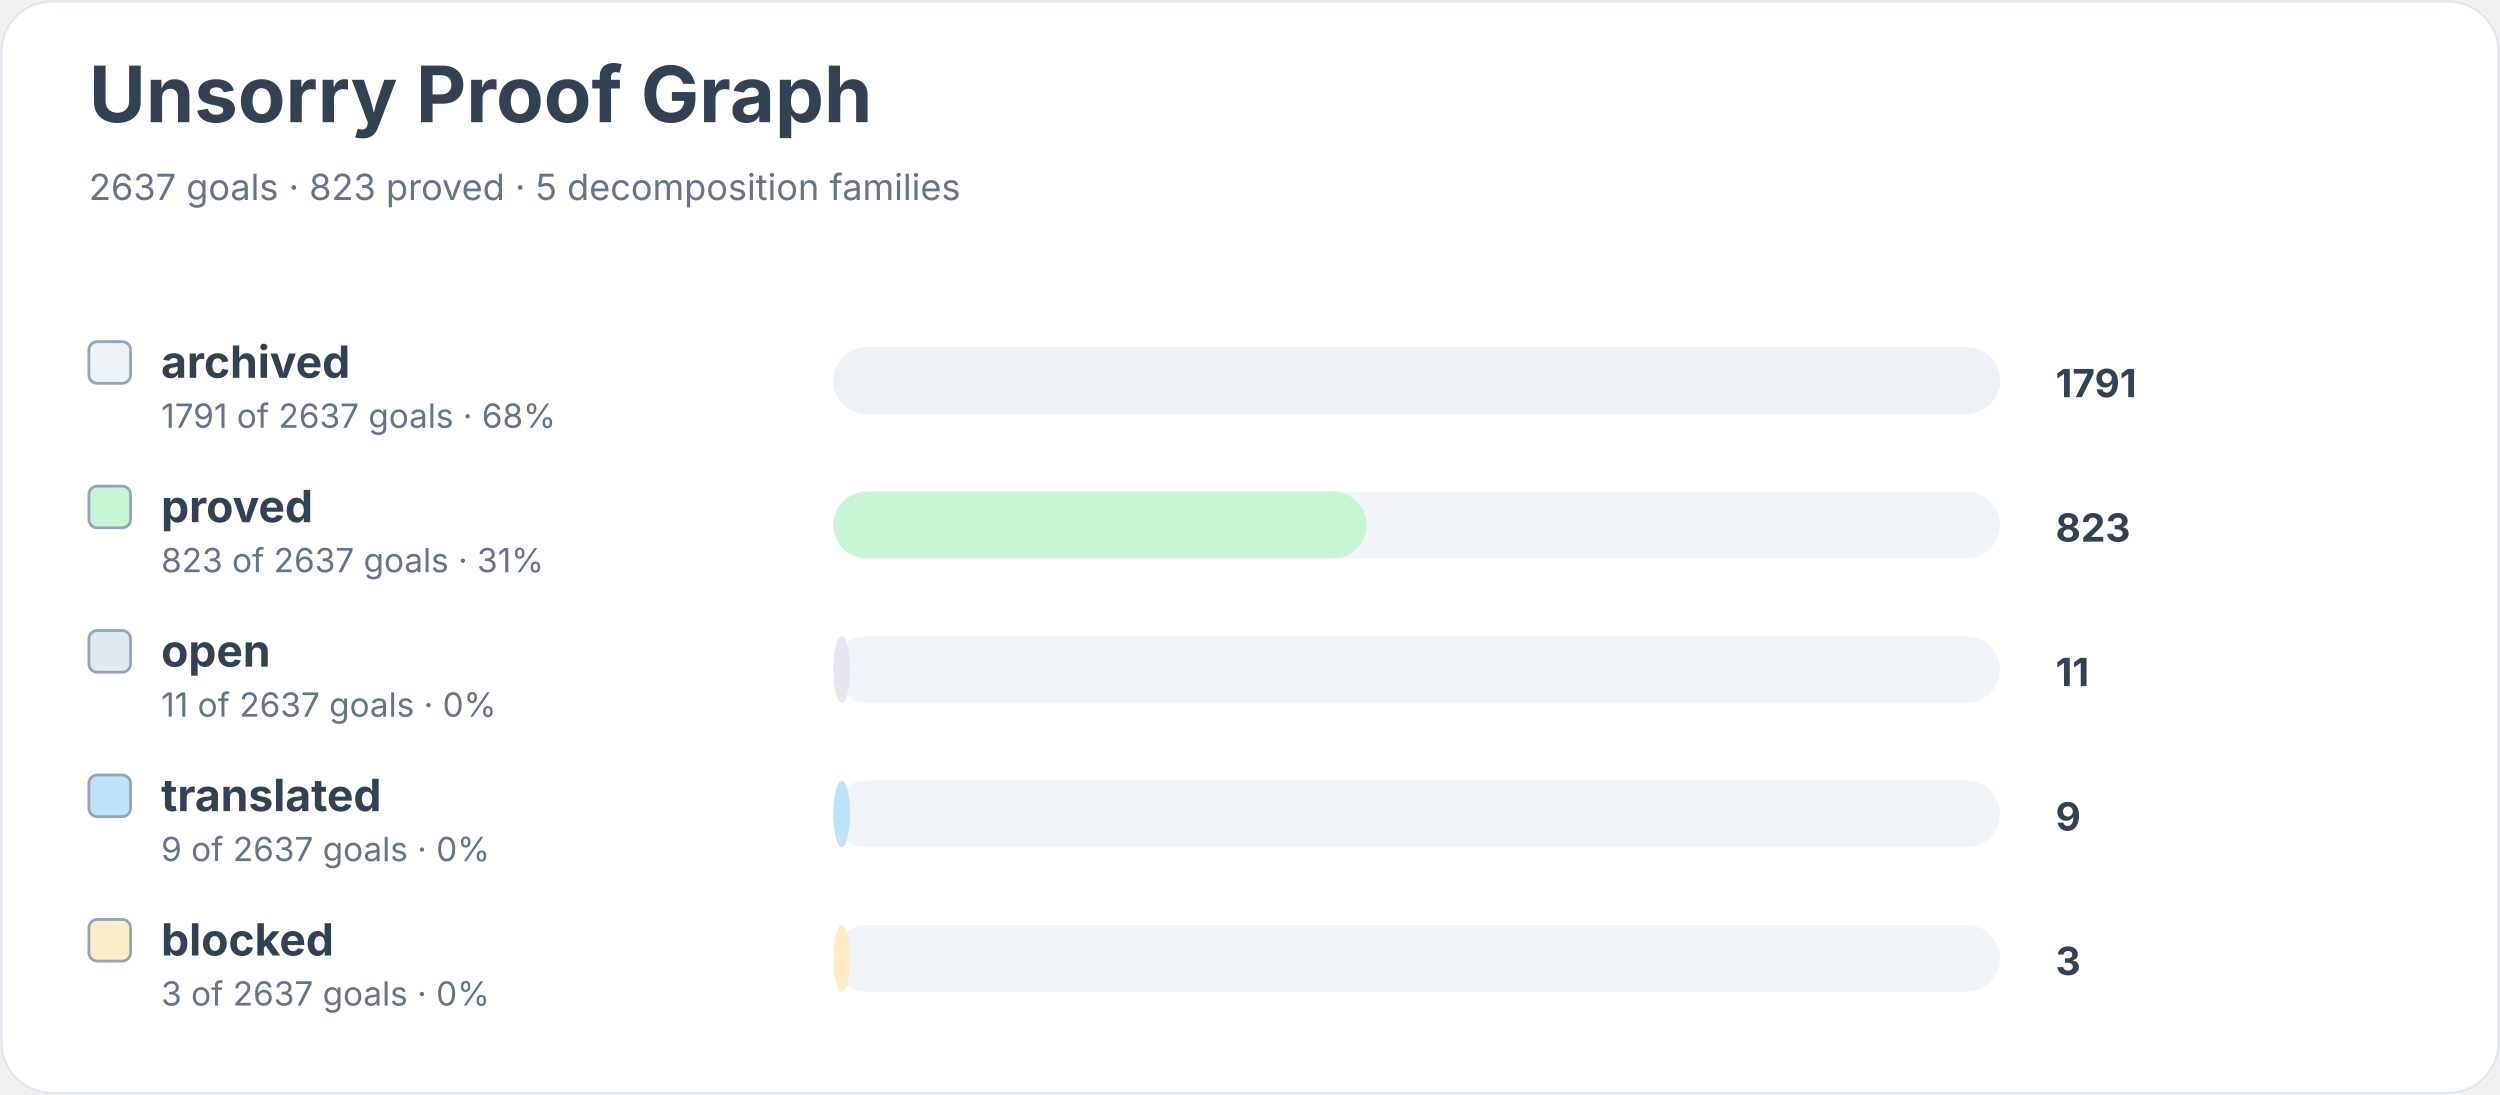
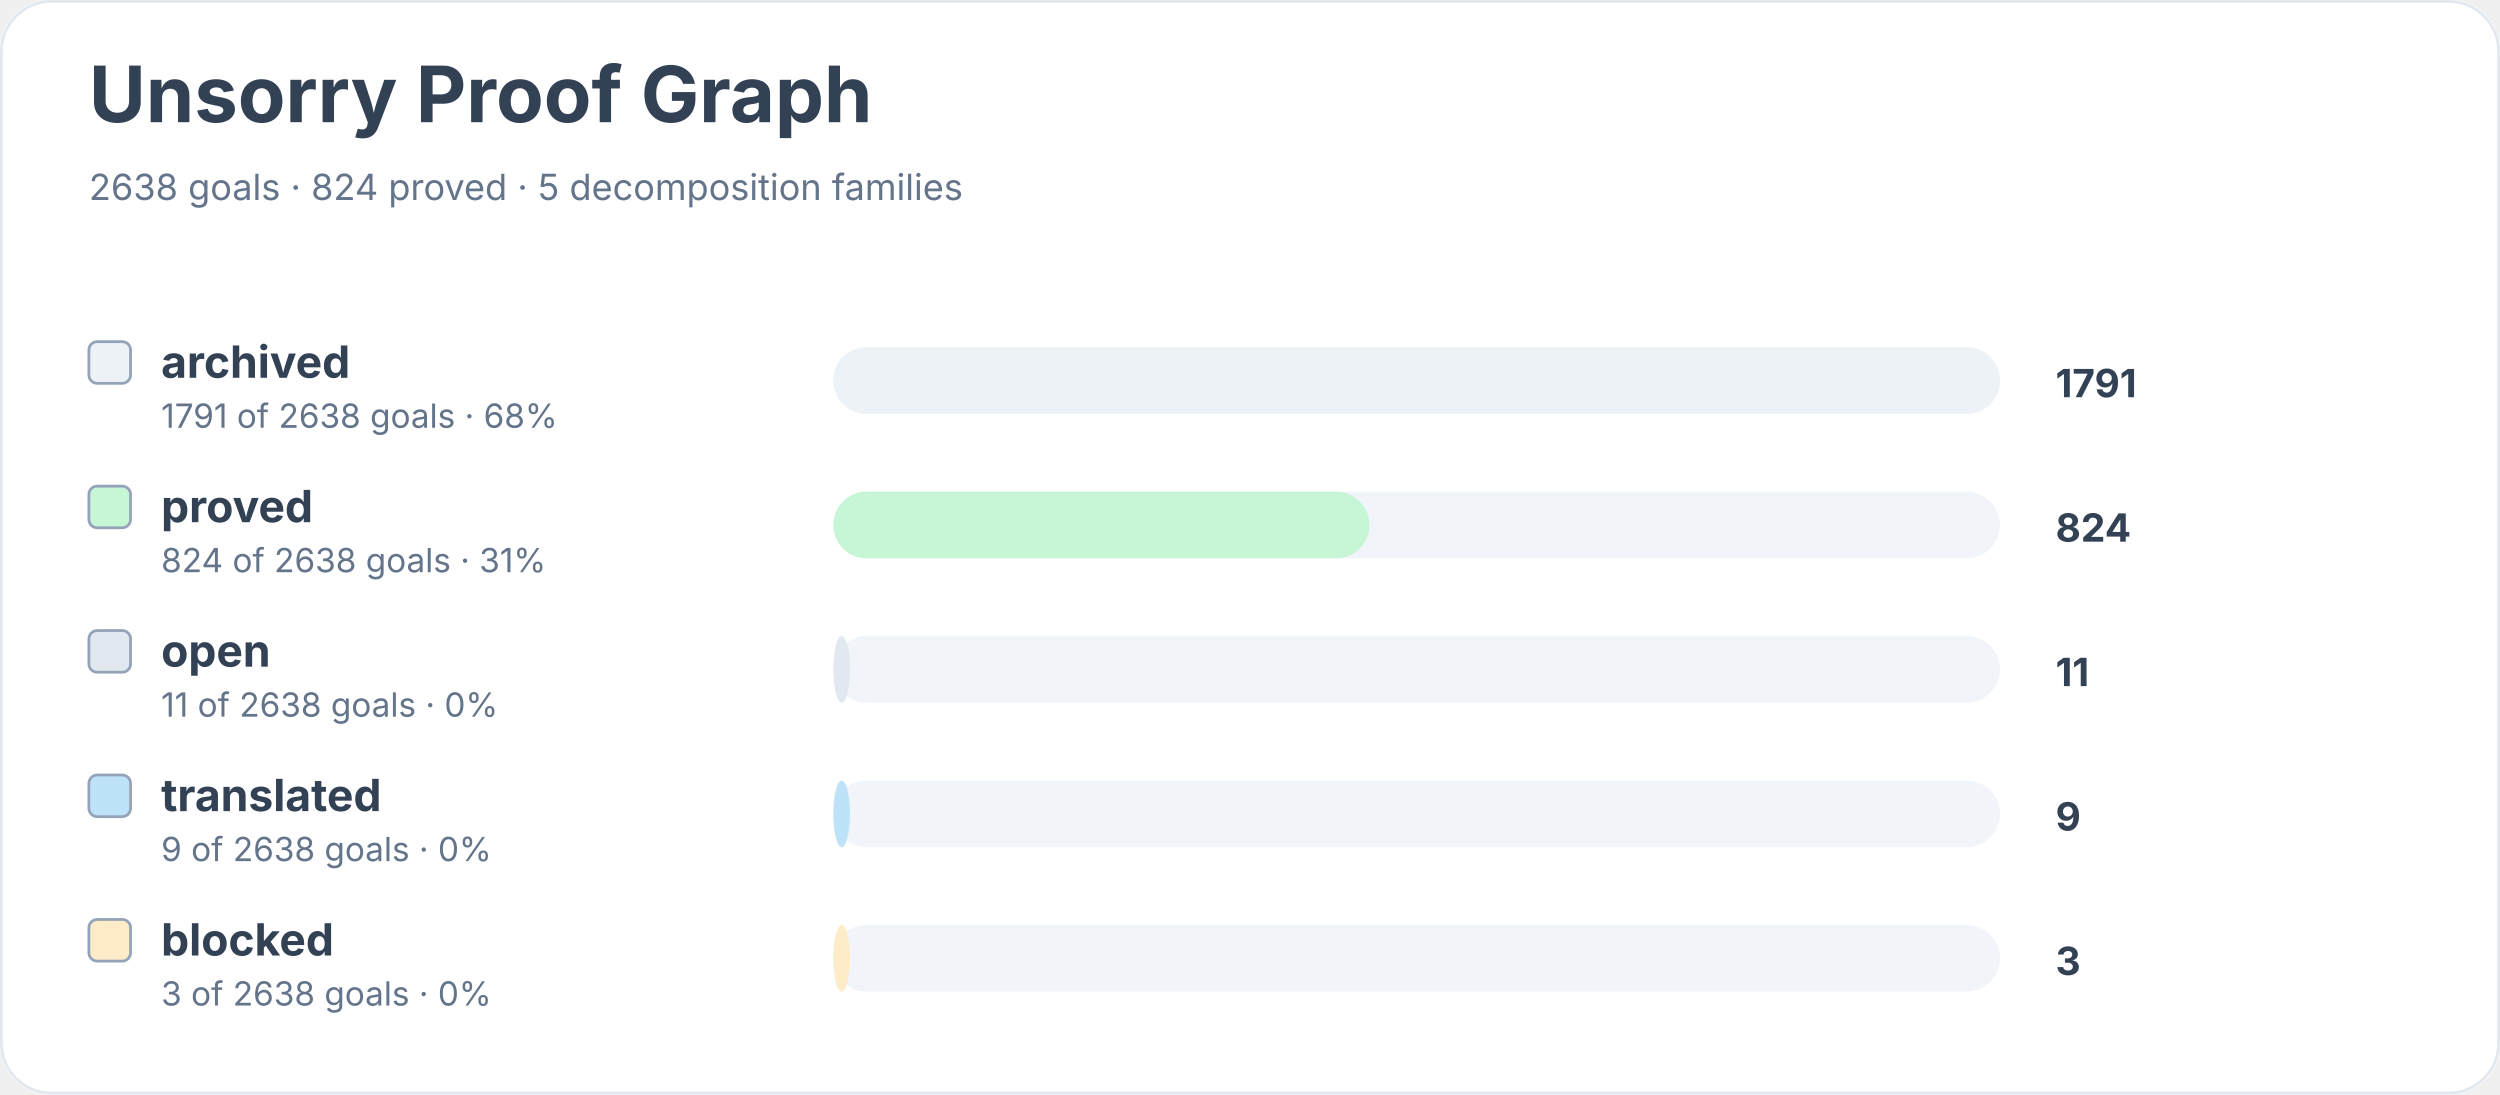
<svg xmlns="http://www.w3.org/2000/svg" width="900" height="394" viewBox="0 0 900 394" role="img" aria-labelledby="title desc">
  <rect width="900" height="100%" rx="18" fill="#ffffff" />
  <rect x="0.5" y="0.5" width="899" height="393" rx="18" fill="none" stroke="#e2e8f0" />
  <text x="32" y="44" font-family="Inter, system-ui, sans-serif" font-size="28" font-weight="700" fill="#334155">Unsorry Proof Graph</text>
-   <text x="32" y="72" font-family="Inter, system-ui, sans-serif" font-size="13" fill="#64748b">2637 goals · 823 proved · 5 decomposition families</text>
+   <text x="32" y="72" font-family="Inter, system-ui, sans-serif" font-size="13" fill="#64748b">2638 goals · 824 proved · 5 decomposition families</text>
  <rect x="32" y="123" width="15" height="15" rx="3" fill="#edf2f7" stroke="#94a3b8" />
  <text x="58" y="136" font-family="Inter, system-ui, sans-serif" font-size="16" font-weight="650" fill="#334155">archived</text>
-   <text x="58" y="154" font-family="Inter, system-ui, sans-serif" font-size="12" fill="#64748b">1791 of 2637 goals · 68%</text>
+   <text x="58" y="154" font-family="Inter, system-ui, sans-serif" font-size="12" fill="#64748b">1791 of 2638 goals · 68%</text>
  <rect x="300" y="125" width="420" height="24" rx="12" fill="#f1f5f9" />
  <rect x="300" y="125" width="420" height="24" rx="12" fill="#edf2f7" />
  <text x="740" y="143" font-family="Inter, system-ui, sans-serif" font-size="14" font-weight="700" fill="#334155">1791</text>
  <rect x="32" y="175" width="15" height="15" rx="3" fill="#c6f6d5" stroke="#94a3b8" />
  <text x="58" y="188" font-family="Inter, system-ui, sans-serif" font-size="16" font-weight="650" fill="#334155">proved</text>
-   <text x="58" y="206" font-family="Inter, system-ui, sans-serif" font-size="12" fill="#64748b">823 of 2637 goals · 31%</text>
+   <text x="58" y="206" font-family="Inter, system-ui, sans-serif" font-size="12" fill="#64748b">824 of 2638 goals · 31%</text>
  <rect x="300" y="177" width="420" height="24" rx="12" fill="#f1f5f9" />
-   <rect x="300" y="177" width="192" height="24" rx="12" fill="#c6f6d5" />
-   <text x="740" y="195" font-family="Inter, system-ui, sans-serif" font-size="14" font-weight="700" fill="#334155">823</text>
+   <rect x="300" y="177" width="193" height="24" rx="12" fill="#c6f6d5" />
+   <text x="740" y="195" font-family="Inter, system-ui, sans-serif" font-size="14" font-weight="700" fill="#334155">824</text>
  <rect x="32" y="227" width="15" height="15" rx="3" fill="#e2e8f0" stroke="#94a3b8" />
  <text x="58" y="240" font-family="Inter, system-ui, sans-serif" font-size="16" font-weight="650" fill="#334155">open</text>
-   <text x="58" y="258" font-family="Inter, system-ui, sans-serif" font-size="12" fill="#64748b">11 of 2637 goals · 0%</text>
+   <text x="58" y="258" font-family="Inter, system-ui, sans-serif" font-size="12" fill="#64748b">11 of 2638 goals · 0%</text>
  <rect x="300" y="229" width="420" height="24" rx="12" fill="#f1f5f9" />
  <rect x="300" y="229" width="6" height="24" rx="12" fill="#e2e8f0" />
  <text x="740" y="247" font-family="Inter, system-ui, sans-serif" font-size="14" font-weight="700" fill="#334155">11</text>
  <rect x="32" y="279" width="15" height="15" rx="3" fill="#bee3f8" stroke="#94a3b8" />
  <text x="58" y="292" font-family="Inter, system-ui, sans-serif" font-size="16" font-weight="650" fill="#334155">translated</text>
-   <text x="58" y="310" font-family="Inter, system-ui, sans-serif" font-size="12" fill="#64748b">9 of 2637 goals · 0%</text>
+   <text x="58" y="310" font-family="Inter, system-ui, sans-serif" font-size="12" fill="#64748b">9 of 2638 goals · 0%</text>
  <rect x="300" y="281" width="420" height="24" rx="12" fill="#f1f5f9" />
  <rect x="300" y="281" width="6" height="24" rx="12" fill="#bee3f8" />
  <text x="740" y="299" font-family="Inter, system-ui, sans-serif" font-size="14" font-weight="700" fill="#334155">9</text>
  <rect x="32" y="331" width="15" height="15" rx="3" fill="#feebc8" stroke="#94a3b8" />
  <text x="58" y="344" font-family="Inter, system-ui, sans-serif" font-size="16" font-weight="650" fill="#334155">blocked</text>
-   <text x="58" y="362" font-family="Inter, system-ui, sans-serif" font-size="12" fill="#64748b">3 of 2637 goals · 0%</text>
+   <text x="58" y="362" font-family="Inter, system-ui, sans-serif" font-size="12" fill="#64748b">3 of 2638 goals · 0%</text>
  <rect x="300" y="333" width="420" height="24" rx="12" fill="#f1f5f9" />
  <rect x="300" y="333" width="6" height="24" rx="12" fill="#feebc8" />
  <text x="740" y="351" font-family="Inter, system-ui, sans-serif" font-size="14" font-weight="700" fill="#334155">3</text>
</svg>
